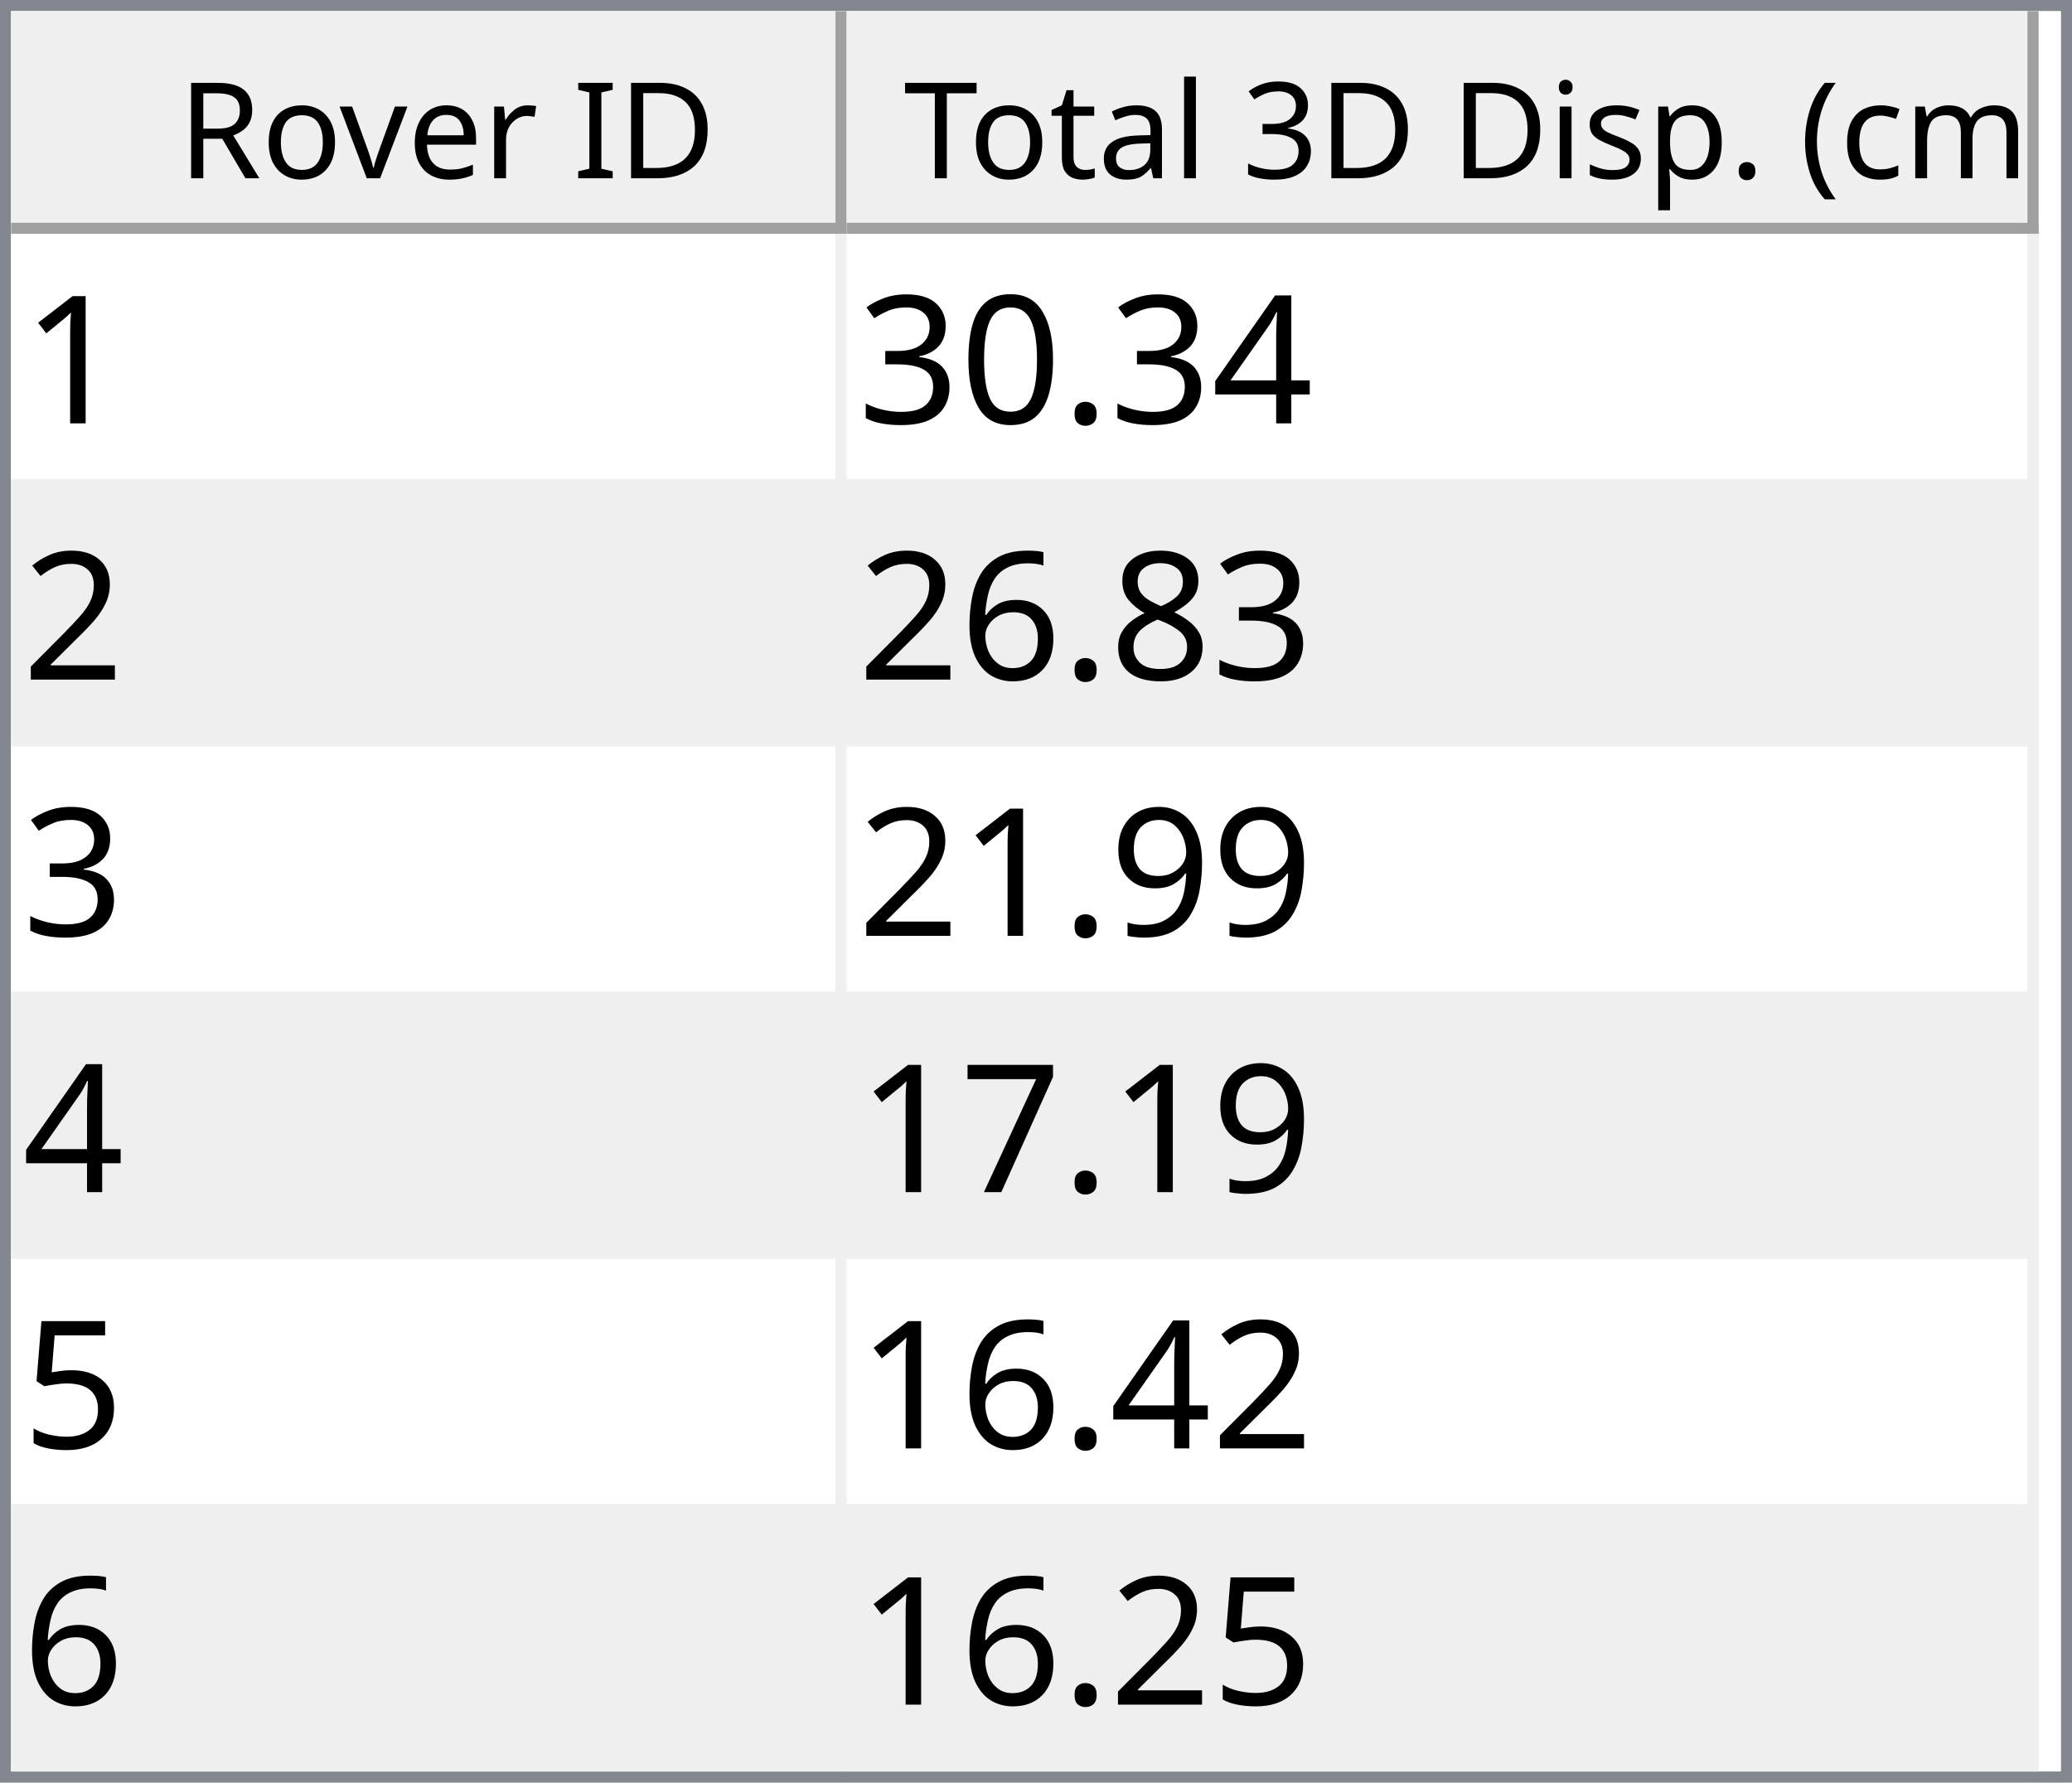
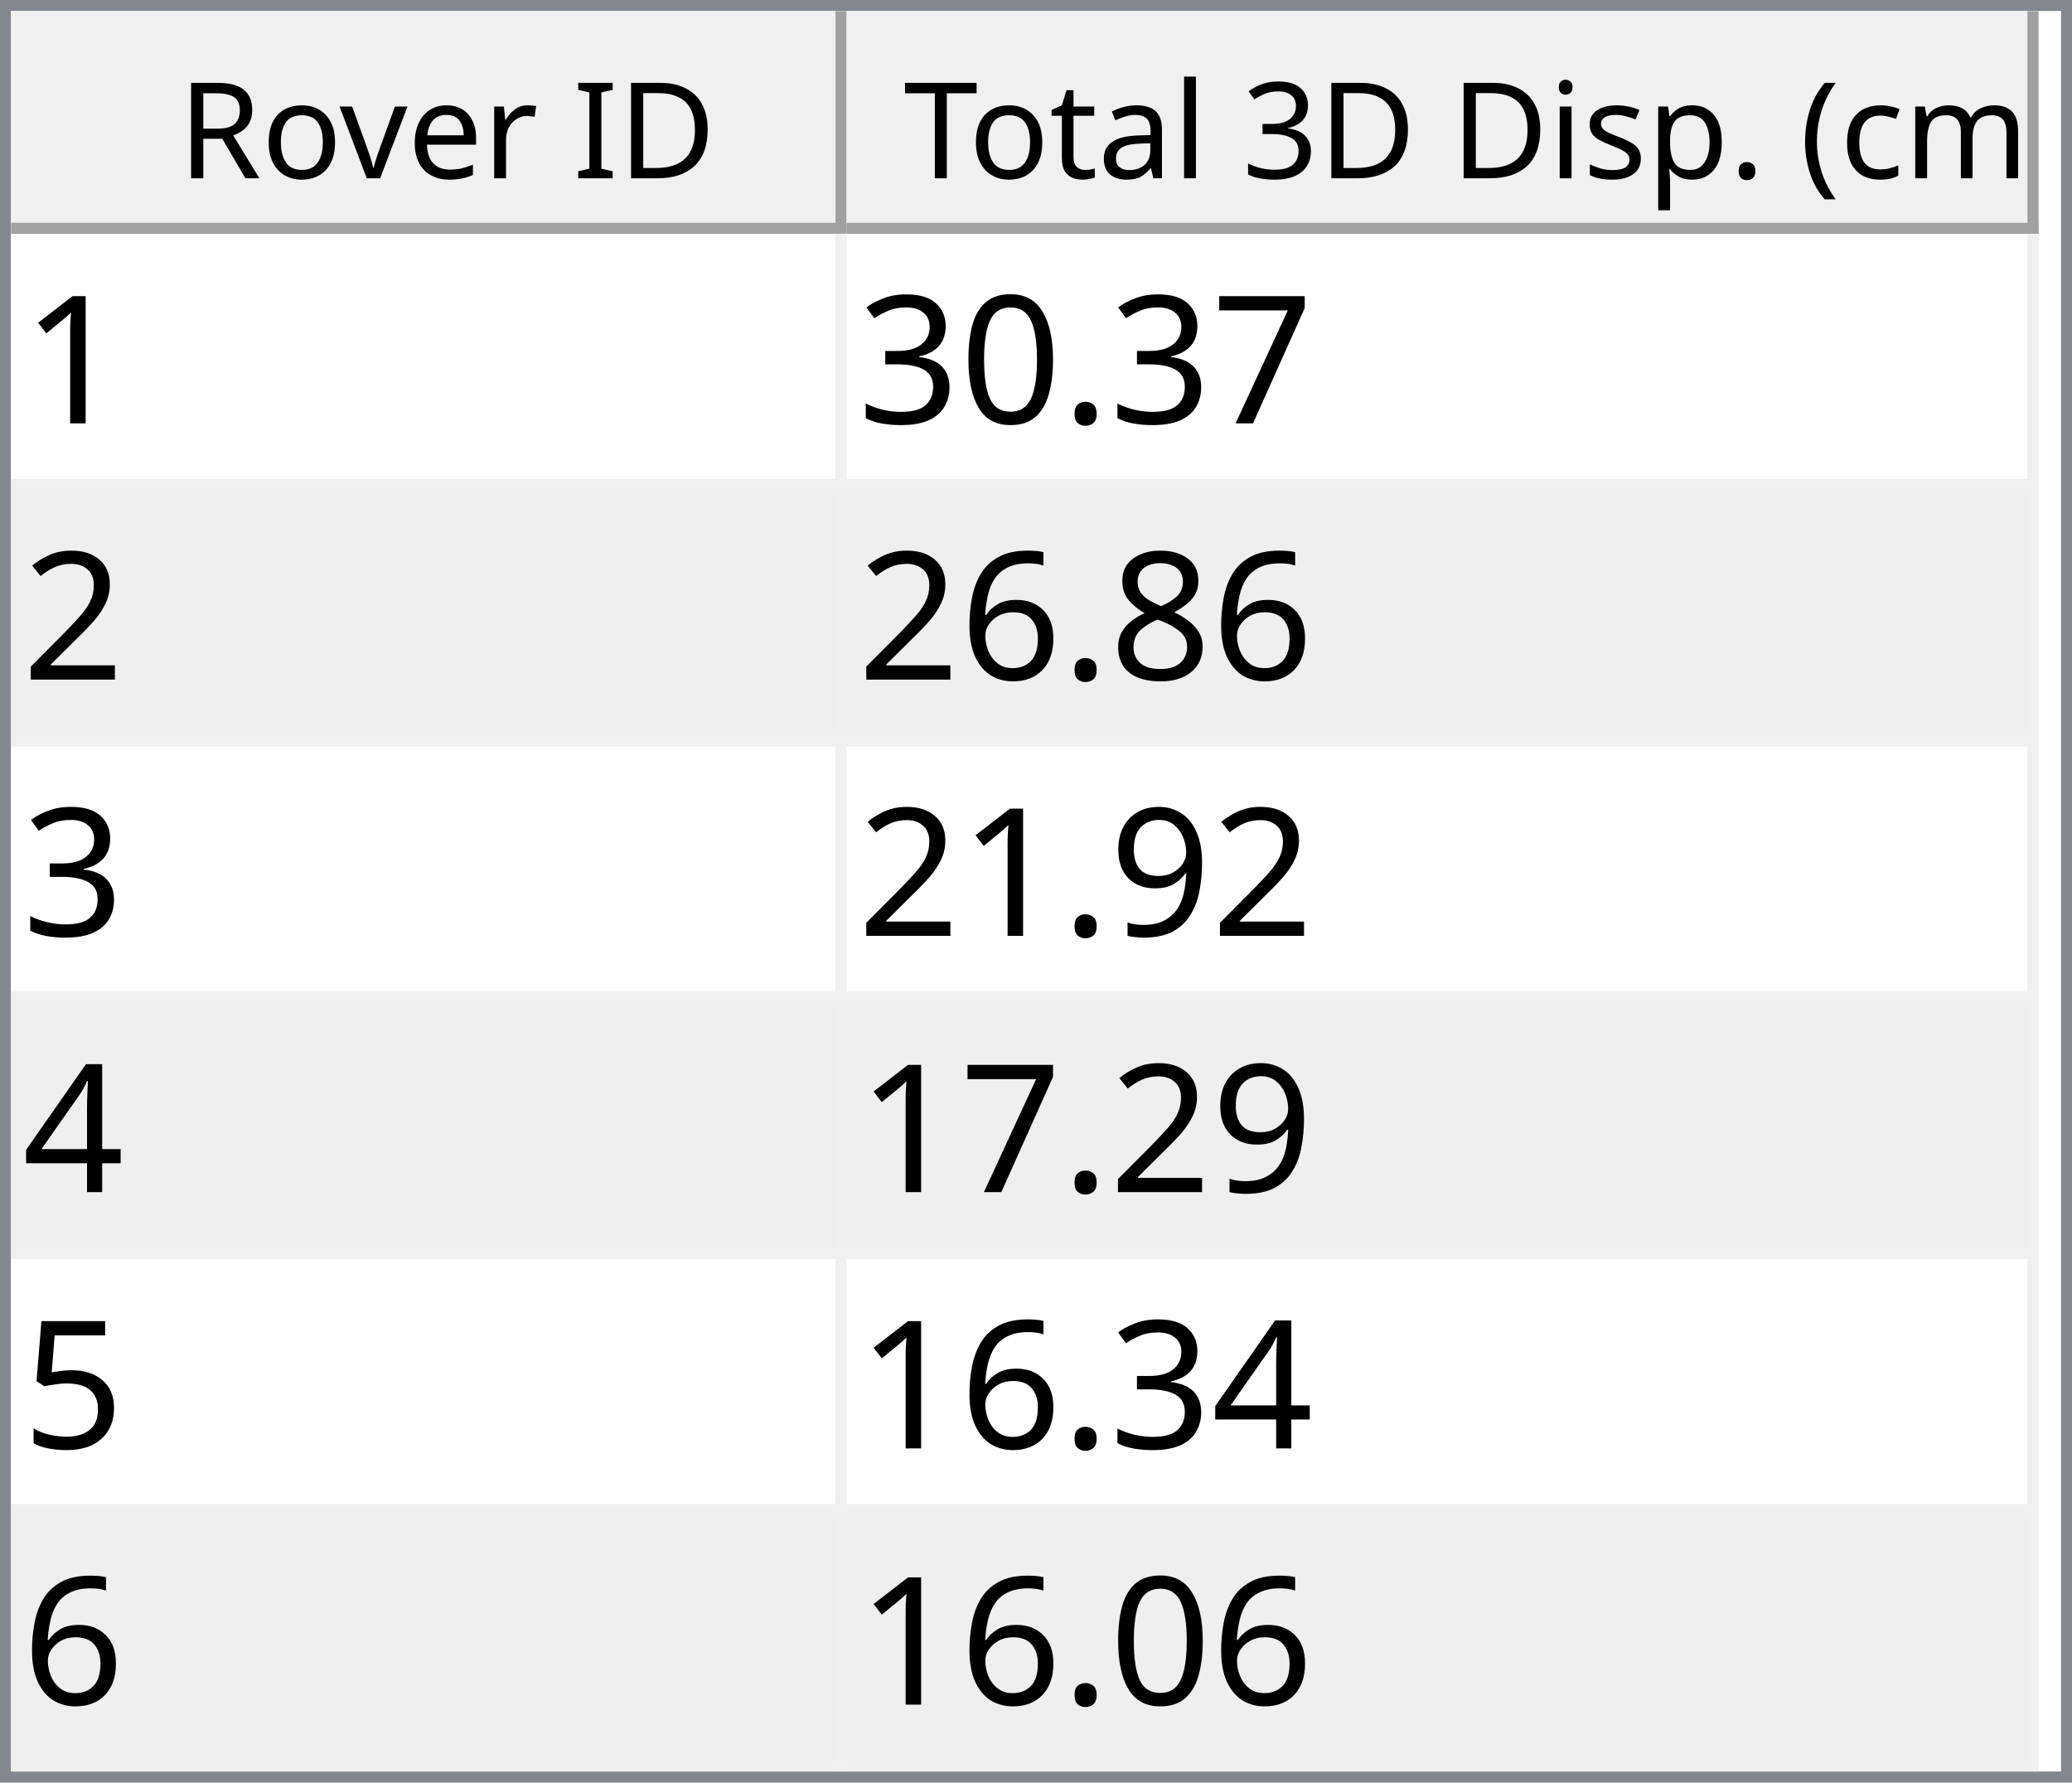
<svg xmlns="http://www.w3.org/2000/svg" style="fill-opacity:1; color-rendering:auto; color-interpolation:auto; text-rendering:auto; stroke:black; stroke-linecap:square; stroke-miterlimit:10; shape-rendering:auto; stroke-opacity:1; fill:black; stroke-dasharray:none; font-weight:normal; stroke-width:1; font-family:'Dialog'; font-style:normal; stroke-linejoin:miter; font-size:12px; stroke-dashoffset:0; image-rendering:auto;" width="186" height="160">
  <defs id="genericDefs" />
  <g>
    <defs id="defs1">
      <clipPath clipPathUnits="userSpaceOnUse" id="clipPath1">
        <path d="M0 0 L186 0 L186 160 L0 160 L0 0 Z" />
      </clipPath>
      <clipPath clipPathUnits="userSpaceOnUse" id="clipPath2">
        <path d="M0 0 L0 160 L186 160 L186 0 Z" />
      </clipPath>
      <clipPath clipPathUnits="userSpaceOnUse" id="clipPath3">
        <path d="M0 0 L0 20 L184 20 L184 0 Z" />
      </clipPath>
      <clipPath clipPathUnits="userSpaceOnUse" id="clipPath4">
        <path d="M0 0 L0 20 L75 20 L75 0 Z" />
      </clipPath>
      <clipPath clipPathUnits="userSpaceOnUse" id="clipPath5">
        <path d="M1 1 L1 19 L74 19 L74 1 Z" />
      </clipPath>
      <clipPath clipPathUnits="userSpaceOnUse" id="clipPath6">
        <path d="M0 0 L0 18 L73 18 L73 0 Z" />
      </clipPath>
      <clipPath clipPathUnits="userSpaceOnUse" id="clipPath7">
        <path d="M-0.5 -0.5 L-0.5 19.5 L74.5 19.5 L74.5 -0.5 Z" />
      </clipPath>
      <clipPath clipPathUnits="userSpaceOnUse" id="clipPath8">
        <path d="M0 0 L0 20 L107 20 L107 0 Z" />
      </clipPath>
      <clipPath clipPathUnits="userSpaceOnUse" id="clipPath9">
        <path d="M1 1 L1 19 L106 19 L106 1 Z" />
      </clipPath>
      <clipPath clipPathUnits="userSpaceOnUse" id="clipPath10">
        <path d="M0 0 L0 18 L105 18 L105 0 Z" />
      </clipPath>
      <clipPath clipPathUnits="userSpaceOnUse" id="clipPath11">
        <path d="M-0.5 -0.5 L-0.5 19.5 L106.5 19.5 L106.5 -0.5 Z" />
      </clipPath>
      <clipPath clipPathUnits="userSpaceOnUse" id="clipPath12">
        <path d="M0 0 L0 138 L184 138 L184 0 Z" />
      </clipPath>
      <clipPath clipPathUnits="userSpaceOnUse" id="clipPath13">
        <path d="M0 0 L0 138 L182 138 L182 0 Z" />
      </clipPath>
      <clipPath clipPathUnits="userSpaceOnUse" id="clipPath14">
        <path d="M-0.5 -0.5 L-0.5 137.5 L181.5 137.5 L181.5 -0.5 Z" />
      </clipPath>
      <clipPath clipPathUnits="userSpaceOnUse" id="clipPath15">
        <path d="M0 0 L0 22 L74 22 L74 0 Z" />
      </clipPath>
      <clipPath clipPathUnits="userSpaceOnUse" id="clipPath16">
        <path d="M0 0 L0 22 L106 22 L106 0 Z" />
      </clipPath>
      <font horiz-adv-x="64.551" id="font1">
        <font-face ascent="107.91" descent="25.098" units-per-em="100" style="font-style:normal; font-family:Segoe UI; font-weight:normal;" />
        <missing-glyph horiz-adv-x="64.551" d="M8.109 0 L8.109 68.266 L56.453 68.266 L56.453 0 L8.109 0 ZM15.328 7.234 L49.219 7.234 L49.219 61.031 L15.328 61.031 L15.328 7.234 Z" />
        <glyph unicode="D" horiz-adv-x="70.117" d="M9.188 0 L9.188 70.016 L28.516 70.016 Q65.531 70.016 65.531 35.891 Q65.531 19.672 55.25 9.836 Q44.969 0 27.734 0 L9.188 0 ZM17.391 62.594 L17.391 7.422 L27.828 7.422 Q41.609 7.422 49.273 14.797 Q56.938 22.172 56.938 35.688 Q56.938 62.594 28.328 62.594 L17.391 62.594 Z" />
        <glyph unicode="I" horiz-adv-x="26.611" d="M17.391 0 L9.188 0 L9.188 70.016 L17.391 70.016 L17.391 0 Z" />
        <glyph unicode=" " horiz-adv-x="27.393" d="" />
        <glyph unicode="r" horiz-adv-x="34.766" d="M34.188 41.891 Q32.078 43.5 28.125 43.5 Q23 43.5 19.555 38.672 Q16.109 33.844 16.109 25.484 L16.109 0 L8.109 0 L8.109 50 L16.109 50 L16.109 39.703 L16.312 39.703 Q18.016 44.969 21.531 47.922 Q25.047 50.875 29.391 50.875 Q32.516 50.875 34.188 50.203 L34.188 41.891 Z" />
        <glyph unicode="e" horiz-adv-x="52.295" d="M48.297 23 L12.984 23 Q13.188 14.656 17.484 10.109 Q21.781 5.562 29.297 5.562 Q37.75 5.562 44.828 11.141 L44.828 3.609 Q38.234 -1.172 27.391 -1.172 Q16.797 -1.172 10.742 5.641 Q4.688 12.453 4.688 24.812 Q4.688 36.469 11.305 43.82 Q17.922 51.172 27.734 51.172 Q37.547 51.172 42.922 44.828 Q48.297 38.484 48.297 27.203 L48.297 23 ZM40.094 29.781 Q40.047 36.719 36.75 40.578 Q33.453 44.438 27.594 44.438 Q21.922 44.438 17.969 40.383 Q14.016 36.328 13.094 29.781 L40.094 29.781 Z" />
        <glyph unicode="v" horiz-adv-x="47.9" d="M47.406 50 L27.484 0 L19.625 0 L0.688 50 L9.469 50 L22.172 13.672 Q23.578 9.672 23.922 6.688 L24.125 6.688 Q24.609 10.453 25.688 13.484 L38.969 50 L47.406 50 Z" />
        <glyph unicode="o" horiz-adv-x="58.594" d="M29 -1.172 Q17.922 -1.172 11.305 5.836 Q4.688 12.844 4.688 24.422 Q4.688 37.016 11.57 44.094 Q18.453 51.172 30.172 51.172 Q41.359 51.172 47.633 44.289 Q53.906 37.406 53.906 25.203 Q53.906 13.234 47.141 6.031 Q40.375 -1.172 29 -1.172 ZM29.594 44.438 Q21.875 44.438 17.383 39.188 Q12.891 33.938 12.891 24.703 Q12.891 15.828 17.43 10.695 Q21.969 5.562 29.594 5.562 Q37.359 5.562 41.531 10.594 Q45.703 15.625 45.703 24.906 Q45.703 34.281 41.531 39.359 Q37.359 44.438 29.594 44.438 Z" />
        <glyph unicode="R" horiz-adv-x="59.814" d="M59.375 0 L49.609 0 L37.891 19.625 Q36.281 22.359 34.766 24.289 Q33.25 26.219 31.664 27.438 Q30.078 28.656 28.25 29.219 Q26.422 29.781 24.125 29.781 L17.391 29.781 L17.391 0 L9.188 0 L9.188 70.016 L30.078 70.016 Q34.672 70.016 38.555 68.867 Q42.438 67.719 45.289 65.375 Q48.141 63.031 49.758 59.547 Q51.375 56.062 51.375 51.375 Q51.375 47.703 50.273 44.656 Q49.172 41.609 47.148 39.211 Q45.125 36.812 42.266 35.133 Q39.406 33.453 35.844 32.516 L35.844 32.328 Q37.594 31.547 38.891 30.547 Q40.188 29.547 41.359 28.18 Q42.531 26.812 43.68 25.078 Q44.828 23.344 46.234 21.047 L59.375 0 ZM17.391 62.594 L17.391 37.203 L28.516 37.203 Q31.594 37.203 34.203 38.133 Q36.812 39.062 38.719 40.797 Q40.625 42.531 41.703 45.047 Q42.781 47.562 42.781 50.688 Q42.781 56.297 39.141 59.445 Q35.5 62.594 28.609 62.594 L17.391 62.594 Z" />
        <glyph unicode=")" horiz-adv-x="30.176" d="M8.297 -15.922 L1.172 -15.922 Q16.406 2.344 16.406 26.812 Q16.406 51.469 1.078 70.016 L8.297 70.016 Q23.531 52.156 23.531 26.703 Q23.531 1.375 8.297 -15.922 Z" />
        <glyph unicode="m" horiz-adv-x="86.133" d="M79.109 0 L71.094 0 L71.094 28.719 Q71.094 37.016 68.531 40.727 Q65.969 44.438 59.906 44.438 Q54.781 44.438 51.195 39.75 Q47.609 35.062 47.609 28.516 L47.609 0 L39.594 0 L39.594 29.688 Q39.594 44.438 28.219 44.438 Q22.953 44.438 19.531 40.016 Q16.109 35.594 16.109 28.516 L16.109 0 L8.109 0 L8.109 50 L16.109 50 L16.109 42.094 L16.312 42.094 Q21.625 51.172 31.844 51.172 Q36.969 51.172 40.773 48.312 Q44.578 45.453 46 40.828 Q51.562 51.172 62.594 51.172 Q79.109 51.172 79.109 30.812 L79.109 0 Z" />
        <glyph unicode="c" horiz-adv-x="46.191" d="M42.188 2.297 Q36.422 -1.172 28.516 -1.172 Q17.828 -1.172 11.258 5.789 Q4.688 12.75 4.688 23.828 Q4.688 36.188 11.766 43.68 Q18.844 51.172 30.672 51.172 Q37.25 51.172 42.281 48.734 L42.281 40.531 Q36.719 44.438 30.375 44.438 Q22.703 44.438 17.797 38.945 Q12.891 33.453 12.891 24.516 Q12.891 15.719 17.508 10.641 Q22.125 5.562 29.891 5.562 Q36.422 5.562 42.188 9.906 L42.188 2.297 Z" />
        <glyph unicode="(" horiz-adv-x="30.176" d="M29.109 -15.922 L21.969 -15.922 Q6.844 1.375 6.844 26.703 Q6.844 52.156 21.969 70.016 L29.203 70.016 Q13.875 51.469 13.875 26.812 Q13.875 2.344 29.109 -15.922 Z" />
        <glyph unicode="." horiz-adv-x="21.68" d="M10.891 -1.078 Q8.641 -1.078 7.055 0.539 Q5.469 2.156 5.469 4.391 Q5.469 6.641 7.055 8.273 Q8.641 9.906 10.891 9.906 Q13.188 9.906 14.797 8.273 Q16.406 6.641 16.406 4.391 Q16.406 2.156 14.797 0.539 Q13.188 -1.078 10.891 -1.078 Z" />
        <glyph unicode="p" horiz-adv-x="58.789" d="M16.312 7.234 L16.109 7.234 L16.109 -23 L8.109 -23 L8.109 50 L16.109 50 L16.109 41.219 L16.312 41.219 Q22.219 51.172 33.594 51.172 Q43.266 51.172 48.688 44.461 Q54.109 37.75 54.109 26.469 Q54.109 13.922 48 6.375 Q41.891 -1.172 31.297 -1.172 Q21.578 -1.172 16.312 7.234 ZM16.109 27.391 L16.109 20.406 Q16.109 14.203 20.141 9.883 Q24.172 5.562 30.375 5.562 Q37.641 5.562 41.773 11.133 Q45.906 16.703 45.906 26.609 Q45.906 34.969 42.047 39.703 Q38.188 44.438 31.594 44.438 Q24.609 44.438 20.359 39.578 Q16.109 34.719 16.109 27.391 Z" />
        <glyph unicode="s" horiz-adv-x="42.432" d="M5.078 1.812 L5.078 10.406 Q11.625 5.562 19.484 5.562 Q30.031 5.562 30.031 12.594 Q30.031 14.594 29.125 15.992 Q28.219 17.391 26.68 18.461 Q25.141 19.531 23.07 20.383 Q21 21.234 18.609 22.172 Q15.281 23.484 12.766 24.828 Q10.25 26.172 8.57 27.859 Q6.891 29.547 6.031 31.695 Q5.172 33.844 5.172 36.719 Q5.172 40.234 6.789 42.945 Q8.406 45.656 11.086 47.484 Q13.766 49.312 17.211 50.242 Q20.656 51.172 24.312 51.172 Q30.812 51.172 35.938 48.922 L35.938 40.828 Q30.422 44.438 23.25 44.438 Q21 44.438 19.195 43.922 Q17.391 43.406 16.094 42.477 Q14.797 41.547 14.086 40.258 Q13.375 38.969 13.375 37.406 Q13.375 35.453 14.086 34.133 Q14.797 32.812 16.164 31.789 Q17.531 30.766 19.484 29.938 Q21.438 29.109 23.922 28.125 Q27.25 26.859 29.883 25.516 Q32.516 24.172 34.375 22.484 Q36.234 20.797 37.234 18.602 Q38.234 16.406 38.234 13.375 Q38.234 9.672 36.602 6.938 Q34.969 4.203 32.234 2.398 Q29.5 0.594 25.93 -0.289 Q22.359 -1.172 18.453 -1.172 Q10.75 -1.172 5.078 1.812 Z" />
        <glyph unicode="i" horiz-adv-x="24.219" d="M12.203 62.703 Q10.062 62.703 8.547 64.164 Q7.031 65.625 7.031 67.875 Q7.031 70.125 8.547 71.609 Q10.062 73.094 12.203 73.094 Q14.406 73.094 15.945 71.609 Q17.484 70.125 17.484 67.875 Q17.484 65.719 15.945 64.211 Q14.406 62.703 12.203 62.703 ZM16.109 0 L8.109 0 L8.109 50 L16.109 50 L16.109 0 Z" />
        <glyph unicode="3" horiz-adv-x="53.906" d="M46.531 19.828 Q46.531 15.094 44.75 11.211 Q42.969 7.328 39.719 4.57 Q36.469 1.812 31.93 0.297 Q27.391 -1.219 21.922 -1.219 Q11.922 -1.219 6 2.594 L6 11.188 Q13.094 5.609 22.219 5.609 Q25.875 5.609 28.828 6.539 Q31.781 7.469 33.906 9.227 Q36.031 10.984 37.18 13.477 Q38.328 15.969 38.328 19.094 Q38.328 32.812 18.797 32.812 L12.984 32.812 L12.984 39.594 L18.5 39.594 Q35.797 39.594 35.797 52.484 Q35.797 64.406 22.609 64.406 Q15.188 64.406 8.688 59.422 L8.688 67.188 Q15.375 71.188 24.609 71.188 Q29 71.188 32.57 69.969 Q36.141 68.75 38.68 66.555 Q41.219 64.359 42.609 61.281 Q44 58.203 44 54.5 Q44 40.672 30.031 36.719 L30.031 36.531 Q33.594 36.141 36.625 34.797 Q39.656 33.453 41.852 31.305 Q44.047 29.156 45.289 26.25 Q46.531 23.344 46.531 19.828 Z" />
        <glyph unicode="l" horiz-adv-x="24.219" d="M16.109 0 L8.109 0 L8.109 74.031 L16.109 74.031 L16.109 0 Z" />
        <glyph unicode="a" horiz-adv-x="50.879" d="M43.891 0 L35.891 0 L35.891 7.812 L35.688 7.812 Q30.469 -1.172 20.312 -1.172 Q12.844 -1.172 8.617 2.781 Q4.391 6.734 4.391 13.281 Q4.391 27.297 20.906 29.594 L35.891 31.688 Q35.891 44.438 25.594 44.438 Q16.547 44.438 9.281 38.281 L9.281 46.484 Q16.656 51.172 26.266 51.172 Q43.891 51.172 43.891 32.516 L43.891 0 ZM35.891 25.297 L23.828 23.641 Q18.266 22.859 15.43 20.875 Q12.594 18.891 12.594 13.875 Q12.594 10.203 15.211 7.883 Q17.828 5.562 22.172 5.562 Q28.125 5.562 32.008 9.742 Q35.891 13.922 35.891 20.312 L35.891 25.297 Z" />
        <glyph unicode="t" horiz-adv-x="33.887" d="M31.297 0.484 Q28.469 -1.078 23.828 -1.078 Q10.688 -1.078 10.688 13.578 L10.688 43.172 L2.094 43.172 L2.094 50 L10.688 50 L10.688 62.203 L18.703 64.797 L18.703 50 L31.297 50 L31.297 43.172 L18.703 43.172 L18.703 14.984 Q18.703 9.969 20.414 7.82 Q22.125 5.672 26.078 5.672 Q29.109 5.672 31.297 7.328 L31.297 0.484 Z" />
        <glyph unicode="T" horiz-adv-x="52.393" d="M50.594 62.594 L30.375 62.594 L30.375 0 L22.172 0 L22.172 62.594 L2 62.594 L2 70.016 L50.594 70.016 L50.594 62.594 Z" />
      </font>
      <font horiz-adv-x="75.0" id="font2">
        <font-face ascent="100.537" descent="21.973" units-per-em="100" style="font-style:normal; font-family:sans-serif; font-weight:normal;" />
        <missing-glyph horiz-adv-x="75.0" d="M12.5 0 L12.5 62.5 L62.5 62.5 L62.5 0 L12.5 0 ZM14.062 1.562 L60.938 1.562 L60.938 60.938 L14.062 60.938 L14.062 1.562 Z" />
        <glyph unicode="1" horiz-adv-x="55.615" d="M37.25 0 L28.469 0 L28.469 56 Q25.297 52.984 20.141 49.953 Q14.984 46.922 10.891 45.406 L10.891 53.906 Q18.266 57.375 23.781 62.305 Q29.297 67.234 31.594 71.875 L37.25 71.875 L37.25 0 Z" />
-         <glyph unicode="4" horiz-adv-x="55.615" d="M32.328 0 L32.328 17.141 L1.266 17.141 L1.266 25.203 L33.938 71.578 L41.109 71.578 L41.109 25.203 L50.781 25.203 L50.781 17.141 L41.109 17.141 L41.109 0 L32.328 0 ZM32.328 25.203 L32.328 57.469 L9.906 25.203 L32.328 25.203 Z" />
+         <glyph unicode="7" horiz-adv-x="55.615" d="M4.734 62.203 L4.734 70.656 L51.078 70.656 L51.078 63.812 Q44.234 56.547 37.523 44.484 Q30.812 32.422 27.156 19.672 Q24.516 10.688 23.781 0 L14.75 0 Q14.891 8.453 18.062 20.414 Q21.234 32.375 27.172 43.484 Q33.109 54.594 39.797 62.203 L4.734 62.203 Z" />
        <glyph unicode="." horiz-adv-x="27.783" d="M9.078 0 L9.078 10.016 L19.094 10.016 L19.094 0 L9.078 0 Z" />
        <glyph unicode="0" horiz-adv-x="55.615" d="M4.156 35.297 Q4.156 48 6.766 55.742 Q9.375 63.484 14.523 67.68 Q19.672 71.875 27.484 71.875 Q33.25 71.875 37.594 69.555 Q41.938 67.234 44.773 62.867 Q47.609 58.5 49.219 52.227 Q50.828 45.953 50.828 35.297 Q50.828 22.703 48.242 14.969 Q45.656 7.234 40.508 3.008 Q35.359 -1.219 27.484 -1.219 Q17.141 -1.219 11.234 6.203 Q4.156 15.141 4.156 35.297 ZM13.188 35.297 Q13.188 17.672 17.312 11.836 Q21.438 6 27.484 6 Q33.547 6 37.672 11.859 Q41.797 17.719 41.797 35.297 Q41.797 52.984 37.672 58.789 Q33.547 64.594 27.391 64.594 Q21.344 64.594 17.719 59.469 Q13.188 52.938 13.188 35.297 Z" />
        <glyph unicode="3" horiz-adv-x="55.615" d="M4.203 18.891 L12.984 20.062 Q14.5 12.594 18.141 9.297 Q21.781 6 27 6 Q33.203 6 37.477 10.297 Q41.75 14.594 41.75 20.953 Q41.75 27 37.797 30.93 Q33.844 34.859 27.734 34.859 Q25.25 34.859 21.531 33.891 L22.516 41.609 Q23.391 41.5 23.922 41.5 Q29.547 41.5 34.039 44.43 Q38.531 47.359 38.531 53.469 Q38.531 58.297 35.258 61.477 Q31.984 64.656 26.812 64.656 Q21.688 64.656 18.266 61.43 Q14.844 58.203 13.875 51.766 L5.078 53.328 Q6.688 62.156 12.398 67.016 Q18.109 71.875 26.609 71.875 Q32.469 71.875 37.398 69.359 Q42.328 66.844 44.945 62.5 Q47.562 58.156 47.562 53.266 Q47.562 48.641 45.07 44.828 Q42.578 41.016 37.703 38.766 Q44.047 37.312 47.562 32.695 Q51.078 28.078 51.078 21.141 Q51.078 11.766 44.242 5.25 Q37.406 -1.266 26.953 -1.266 Q17.531 -1.266 11.305 4.352 Q5.078 9.969 4.203 18.891 Z" />
        <glyph unicode="2" horiz-adv-x="55.615" d="M50.344 8.453 L50.344 0 L3.031 0 Q2.938 3.172 4.047 6.109 Q5.859 10.938 9.836 15.625 Q13.812 20.312 21.344 26.469 Q33.016 36.031 37.117 41.625 Q41.219 47.219 41.219 52.203 Q41.219 57.422 37.477 61.008 Q33.734 64.594 27.734 64.594 Q21.391 64.594 17.578 60.789 Q13.766 56.984 13.719 50.25 L4.688 51.172 Q5.609 61.281 11.664 66.578 Q17.719 71.875 27.938 71.875 Q38.234 71.875 44.242 66.164 Q50.25 60.453 50.25 52 Q50.25 47.703 48.492 43.555 Q46.734 39.406 42.656 34.812 Q38.578 30.219 29.109 22.219 Q21.188 15.578 18.945 13.211 Q16.703 10.844 15.234 8.453 L50.344 8.453 Z" />
        <glyph unicode="8" horiz-adv-x="55.615" d="M17.672 38.812 Q12.203 40.828 9.57 44.539 Q6.938 48.25 6.938 53.422 Q6.938 61.234 12.555 66.555 Q18.172 71.875 27.484 71.875 Q36.859 71.875 42.578 66.43 Q48.297 60.984 48.297 53.172 Q48.297 48.188 45.68 44.508 Q43.062 40.828 37.75 38.812 Q44.344 36.672 47.781 31.883 Q51.219 27.094 51.219 20.453 Q51.219 11.281 44.727 5.031 Q38.234 -1.219 27.641 -1.219 Q17.047 -1.219 10.547 5.055 Q4.047 11.328 4.047 20.703 Q4.047 27.688 7.594 32.398 Q11.141 37.109 17.672 38.812 ZM15.922 53.719 Q15.922 48.641 19.195 45.414 Q22.469 42.188 27.688 42.188 Q32.766 42.188 36.016 45.383 Q39.266 48.578 39.266 53.219 Q39.266 58.062 35.914 61.359 Q32.562 64.656 27.594 64.656 Q22.562 64.656 19.242 61.43 Q15.922 58.203 15.922 53.719 ZM13.094 20.656 Q13.094 16.891 14.875 13.375 Q16.656 9.859 20.172 7.93 Q23.688 6 27.734 6 Q34.031 6 38.133 10.055 Q42.234 14.109 42.234 20.359 Q42.234 26.703 38.016 30.859 Q33.797 35.016 27.438 35.016 Q21.234 35.016 17.164 30.914 Q13.094 26.812 13.094 20.656 Z" />
        <glyph unicode="6" horiz-adv-x="55.615" d="M49.75 54.047 L41.016 53.375 Q39.844 58.547 37.703 60.891 Q34.125 64.656 28.906 64.656 Q24.703 64.656 21.531 62.312 Q17.391 59.281 14.992 53.469 Q12.594 47.656 12.5 36.922 Q15.672 41.75 20.266 44.094 Q24.859 46.438 29.891 46.438 Q38.672 46.438 44.852 39.969 Q51.031 33.5 51.031 23.25 Q51.031 16.5 48.125 10.719 Q45.219 4.938 40.141 1.859 Q35.062 -1.219 28.609 -1.219 Q17.625 -1.219 10.695 6.859 Q3.766 14.938 3.766 33.5 Q3.766 54.25 11.422 63.672 Q18.109 71.875 29.438 71.875 Q37.891 71.875 43.289 67.141 Q48.688 62.406 49.75 54.047 ZM13.875 23.188 Q13.875 18.656 15.797 14.508 Q17.719 10.359 21.188 8.18 Q24.656 6 28.469 6 Q34.031 6 38.039 10.492 Q42.047 14.984 42.047 22.703 Q42.047 30.125 38.086 34.398 Q34.125 38.672 28.125 38.672 Q22.172 38.672 18.023 34.398 Q13.875 30.125 13.875 23.188 Z" />
        <glyph unicode="9" horiz-adv-x="55.615" d="M5.469 16.547 L13.922 17.328 Q14.984 11.375 18.016 8.688 Q21.047 6 25.781 6 Q29.828 6 32.883 7.859 Q35.938 9.719 37.891 12.82 Q39.844 15.922 41.164 21.195 Q42.484 26.469 42.484 31.938 Q42.484 32.516 42.438 33.688 Q39.797 29.5 35.234 26.883 Q30.672 24.266 25.344 24.266 Q16.453 24.266 10.305 30.711 Q4.156 37.156 4.156 47.703 Q4.156 58.594 10.578 65.234 Q17 71.875 26.656 71.875 Q33.641 71.875 39.43 68.117 Q45.219 64.359 48.219 57.398 Q51.219 50.438 51.219 37.25 Q51.219 23.531 48.242 15.406 Q45.266 7.281 39.383 3.031 Q33.5 -1.219 25.594 -1.219 Q17.188 -1.219 11.867 3.445 Q6.547 8.109 5.469 16.547 ZM41.453 48.141 Q41.453 55.719 37.43 60.156 Q33.406 64.594 27.734 64.594 Q21.875 64.594 17.531 59.812 Q13.188 55.031 13.188 47.406 Q13.188 40.578 17.312 36.305 Q21.438 32.031 27.484 32.031 Q33.594 32.031 37.523 36.305 Q41.453 40.578 41.453 48.141 Z" />
-         <glyph unicode="7" horiz-adv-x="55.615" d="M4.734 62.203 L4.734 70.656 L51.078 70.656 L51.078 63.812 Q44.234 56.547 37.523 44.484 Q30.812 32.422 27.156 19.672 Q24.516 10.688 23.781 0 L14.75 0 Q14.891 8.453 18.062 20.414 Q21.234 32.375 27.172 43.484 Q33.109 54.594 39.797 62.203 L4.734 62.203 Z" />
+         <glyph unicode="4" horiz-adv-x="55.615" d="M32.328 0 L32.328 17.141 L1.266 17.141 L1.266 25.203 L33.938 71.578 L41.109 71.578 L41.109 25.203 L50.781 25.203 L50.781 17.141 L41.109 17.141 L41.109 0 L32.328 0 ZM32.328 25.203 L32.328 57.469 L9.906 25.203 L32.328 25.203 Z" />
        <glyph unicode="5" horiz-adv-x="55.615" d="M4.156 18.75 L13.375 19.531 Q14.406 12.797 18.141 9.398 Q21.875 6 27.156 6 Q33.5 6 37.891 10.789 Q42.281 15.578 42.281 23.484 Q42.281 31 38.062 35.352 Q33.844 39.703 27 39.703 Q22.75 39.703 19.336 37.773 Q15.922 35.844 13.969 32.766 L5.719 33.844 L12.641 70.609 L48.25 70.609 L48.25 62.203 L19.672 62.203 L15.828 42.969 Q22.266 47.469 29.344 47.469 Q38.719 47.469 45.164 40.969 Q51.609 34.469 51.609 24.266 Q51.609 14.547 45.953 7.469 Q39.062 -1.219 27.156 -1.219 Q17.391 -1.219 11.211 4.25 Q5.031 9.719 4.156 18.75 Z" />
      </font>
    </defs>
    <g style="fill:white; stroke:white;">
      <rect x="0" y="0" width="186" style="clip-path:url(#clipPath1); stroke:none;" height="160" />
    </g>
    <g style="fill:white; text-rendering:optimizeSpeed; color-rendering:optimizeSpeed; image-rendering:optimizeSpeed; shape-rendering:crispEdges; stroke:white; color-interpolation:sRGB;">
      <rect x="0" width="186" height="160" y="0" style="stroke:none;" />
      <path style="stroke:none;" d="M0 160 L186 160 L186 0 L0 0 Z" />
    </g>
    <g style="fill:rgb(240,240,240); font-family:'Segoe UI'; stroke:rgb(240,240,240);">
      <rect x="0" y="0" width="186" style="clip-path:url(#clipPath2); stroke:none;" height="160" />
    </g>
    <g style="fill:rgb(130,135,144); font-family:'Segoe UI'; stroke:rgb(130,135,144);">
      <path d="M0 0 L186 0 L186 160 L0 160 L0 0 ZM1 1 L185 1 L185 159 L1 159 L1 1 Z" style="fill-rule:evenodd; clip-path:url(#clipPath2); stroke:none;" />
    </g>
    <g style="fill:white; font-family:'Segoe UI'; stroke:white;" transform="translate(1,1)">
      <rect x="0" y="0" width="184" style="clip-path:url(#clipPath3); stroke:none;" height="20" />
    </g>
    <g style="fill:rgb(240,240,240); font-family:'Segoe UI'; stroke:rgb(240,240,240);" transform="translate(1,1)">
      <rect x="0" y="0" width="75" style="clip-path:url(#clipPath4); stroke:none;" height="20" />
    </g>
    <g style="font-family:'Segoe UI';" transform="translate(2,2)">
      <text x="14" xml:space="preserve" y="14" style="clip-path:url(#clipPath6); stroke:none;">Rover ID</text>
    </g>
    <g style="fill:rgb(160,160,160); font-family:'Segoe UI'; stroke:rgb(160,160,160); stroke-linejoin:bevel;" transform="translate(1.5,1.5)">
      <line x1="74" x2="74" y1="0" style="fill:none; clip-path:url(#clipPath7);" y2="19" />
    </g>
    <g style="fill:rgb(160,160,160); font-family:'Segoe UI'; stroke:rgb(160,160,160); stroke-linejoin:bevel;" transform="matrix(1,0,0,1,1,1) translate(0.5,0.5)">
      <line x1="0" x2="74" y1="19" style="fill:none; clip-path:url(#clipPath7);" y2="19" />
    </g>
    <g style="fill:rgb(240,240,240); font-family:'Segoe UI'; stroke:rgb(240,240,240);" transform="translate(76,1)">
      <rect x="0" y="0" width="107" style="clip-path:url(#clipPath8); stroke:none;" height="20" />
    </g>
    <g style="font-family:'Segoe UI';" transform="translate(77,2)">
      <text x="1" xml:space="preserve" y="14" style="clip-path:url(#clipPath10); stroke:none;"> Total 3D Disp. (cm)</text>
    </g>
    <g style="fill:rgb(160,160,160); font-family:'Segoe UI'; stroke:rgb(160,160,160); stroke-linejoin:bevel;" transform="translate(76.5,1.5)">
      <line x1="106" x2="106" y1="0" style="fill:none; clip-path:url(#clipPath11);" y2="19" />
    </g>
    <g style="fill:rgb(160,160,160); font-family:'Segoe UI'; stroke:rgb(160,160,160); stroke-linejoin:bevel;" transform="matrix(1,0,0,1,76,1) translate(0.5,0.5)">
      <line x1="0" x2="106" y1="19" style="fill:none; clip-path:url(#clipPath11);" y2="19" />
    </g>
    <g style="fill:white; font-family:'Segoe UI'; stroke:white;" transform="translate(1,21)">
      <rect x="0" y="0" width="184" style="clip-path:url(#clipPath12); stroke:none;" height="138" />
    </g>
    <g style="fill:rgb(240,240,240); font-size:16px; font-family:sans-serif; stroke:rgb(240,240,240);" transform="translate(1,21)">
      <rect x="0" y="0" width="182" style="clip-path:url(#clipPath13); stroke:none;" height="138" />
      <line transform="translate(0.5,0.5)" x1="0" x2="181" y1="22" style="clip-path:url(#clipPath14); fill:none; stroke-linejoin:bevel;" y2="22" />
    </g>
    <g transform="matrix(1,0,0,1,1,21) translate(0.5,0.5)" style="fill:rgb(240,240,240); font-size:16px; font-family:sans-serif; stroke:rgb(240,240,240); stroke-linejoin:bevel;">
      <line x1="0" x2="181" y1="45" style="fill:none; clip-path:url(#clipPath14);" y2="45" />
    </g>
    <g transform="matrix(1,0,0,1,1,21) translate(0.5,0.5)" style="fill:rgb(240,240,240); font-size:16px; font-family:sans-serif; stroke:rgb(240,240,240); stroke-linejoin:bevel;">
      <line x1="0" x2="181" y1="68" style="fill:none; clip-path:url(#clipPath14);" y2="68" />
    </g>
    <g transform="matrix(1,0,0,1,1,21) translate(0.5,0.5)" style="fill:rgb(240,240,240); font-size:16px; font-family:sans-serif; stroke:rgb(240,240,240); stroke-linejoin:bevel;">
      <line x1="0" x2="181" y1="91" style="fill:none; clip-path:url(#clipPath14);" y2="91" />
    </g>
    <g transform="matrix(1,0,0,1,1,21) translate(0.5,0.5)" style="fill:rgb(240,240,240); font-size:16px; font-family:sans-serif; stroke:rgb(240,240,240); stroke-linejoin:bevel;">
      <line x1="0" x2="181" y1="114" style="fill:none; clip-path:url(#clipPath14);" y2="114" />
    </g>
    <g transform="matrix(1,0,0,1,1,21) translate(0.5,0.5)" style="fill:rgb(240,240,240); font-size:16px; font-family:sans-serif; stroke:rgb(240,240,240); stroke-linejoin:bevel;">
      <line x1="0" x2="181" y1="137" style="fill:none; clip-path:url(#clipPath14);" y2="137" />
    </g>
    <g transform="matrix(1,0,0,1,1,21) translate(0.5,0.5)" style="fill:rgb(240,240,240); font-size:16px; font-family:sans-serif; stroke:rgb(240,240,240); stroke-linejoin:bevel;">
      <line x1="74" x2="74" y1="0" style="fill:none; clip-path:url(#clipPath14);" y2="137" />
    </g>
    <g transform="matrix(1,0,0,1,1,21) translate(0.5,0.5)" style="fill:rgb(240,240,240); font-size:16px; font-family:sans-serif; stroke:rgb(240,240,240); stroke-linejoin:bevel;">
      <line x1="181" x2="181" y1="0" style="fill:none; clip-path:url(#clipPath14);" y2="137" />
    </g>
    <g style="fill:white; font-size:16px; font-family:sans-serif; stroke:white;" transform="matrix(1,0,0,1,1,21)">
      <rect x="0" y="0" width="74" style="clip-path:url(#clipPath15); stroke:none;" height="22" />
      <text x="1" y="17" style="fill:black; clip-path:url(#clipPath15); stroke:none;" xml:space="preserve">1</text>
    </g>
    <g style="fill:white; font-size:16px; font-family:sans-serif; stroke:white;" transform="matrix(1,0,0,1,1,21) translate(75,0)">
      <rect x="0" y="0" width="106" style="clip-path:url(#clipPath16); stroke:none;" height="22" />
-       <text x="1" y="17" style="fill:black; clip-path:url(#clipPath16); stroke:none;" xml:space="preserve">30.34</text>
+       <text x="1" y="17" style="fill:black; clip-path:url(#clipPath16); stroke:none;" xml:space="preserve">30.37</text>
    </g>
    <g style="fill:rgb(239,239,239); font-size:16px; font-family:sans-serif; stroke:rgb(239,239,239);" transform="matrix(1,0,0,1,1,21) translate(0,23)">
      <rect x="0" y="0" width="74" style="clip-path:url(#clipPath15); stroke:none;" height="22" />
      <text x="1" y="17" style="fill:black; clip-path:url(#clipPath15); stroke:none;" xml:space="preserve">2</text>
    </g>
    <g style="fill:rgb(239,239,239); font-size:16px; font-family:sans-serif; stroke:rgb(239,239,239);" transform="matrix(1,0,0,1,1,21) translate(75,23)">
      <rect x="0" y="0" width="106" style="clip-path:url(#clipPath16); stroke:none;" height="22" />
-       <text x="1" y="17" style="fill:black; clip-path:url(#clipPath16); stroke:none;" xml:space="preserve">26.83</text>
+       <text x="1" y="17" style="fill:black; clip-path:url(#clipPath16); stroke:none;" xml:space="preserve">26.86</text>
    </g>
    <g style="fill:white; font-size:16px; font-family:sans-serif; stroke:white;" transform="matrix(1,0,0,1,1,21) translate(0,46)">
      <rect x="0" y="0" width="74" style="clip-path:url(#clipPath15); stroke:none;" height="22" />
      <text x="1" y="17" style="fill:black; clip-path:url(#clipPath15); stroke:none;" xml:space="preserve">3</text>
    </g>
    <g style="fill:white; font-size:16px; font-family:sans-serif; stroke:white;" transform="matrix(1,0,0,1,1,21) translate(75,46)">
      <rect x="0" y="0" width="106" style="clip-path:url(#clipPath16); stroke:none;" height="22" />
-       <text x="1" y="17" style="fill:black; clip-path:url(#clipPath16); stroke:none;" xml:space="preserve">21.99</text>
+       <text x="1" y="17" style="fill:black; clip-path:url(#clipPath16); stroke:none;" xml:space="preserve">21.92</text>
    </g>
    <g style="fill:rgb(239,239,239); font-size:16px; font-family:sans-serif; stroke:rgb(239,239,239);" transform="matrix(1,0,0,1,1,21) translate(0,69)">
      <rect x="0" y="0" width="74" style="clip-path:url(#clipPath15); stroke:none;" height="22" />
      <text x="1" y="17" style="fill:black; clip-path:url(#clipPath15); stroke:none;" xml:space="preserve">4</text>
    </g>
    <g style="fill:rgb(239,239,239); font-size:16px; font-family:sans-serif; stroke:rgb(239,239,239);" transform="matrix(1,0,0,1,1,21) translate(75,69)">
      <rect x="0" y="0" width="106" style="clip-path:url(#clipPath16); stroke:none;" height="22" />
-       <text x="1" y="17" style="fill:black; clip-path:url(#clipPath16); stroke:none;" xml:space="preserve">17.19</text>
+       <text x="1" y="17" style="fill:black; clip-path:url(#clipPath16); stroke:none;" xml:space="preserve">17.29</text>
    </g>
    <g style="fill:white; font-size:16px; font-family:sans-serif; stroke:white;" transform="matrix(1,0,0,1,1,21) translate(0,92)">
      <rect x="0" y="0" width="74" style="clip-path:url(#clipPath15); stroke:none;" height="22" />
      <text x="1" y="17" style="fill:black; clip-path:url(#clipPath15); stroke:none;" xml:space="preserve">5</text>
    </g>
    <g style="fill:white; font-size:16px; font-family:sans-serif; stroke:white;" transform="matrix(1,0,0,1,1,21) translate(75,92)">
      <rect x="0" y="0" width="106" style="clip-path:url(#clipPath16); stroke:none;" height="22" />
-       <text x="1" y="17" style="fill:black; clip-path:url(#clipPath16); stroke:none;" xml:space="preserve">16.42</text>
+       <text x="1" y="17" style="fill:black; clip-path:url(#clipPath16); stroke:none;" xml:space="preserve">16.34</text>
    </g>
    <g style="fill:rgb(239,239,239); font-size:16px; font-family:sans-serif; stroke:rgb(239,239,239);" transform="matrix(1,0,0,1,1,21) translate(0,115)">
      <rect x="0" y="0" width="74" style="clip-path:url(#clipPath15); stroke:none;" height="22" />
      <text x="1" y="17" style="fill:black; clip-path:url(#clipPath15); stroke:none;" xml:space="preserve">6</text>
    </g>
    <g style="fill:rgb(239,239,239); font-size:16px; font-family:sans-serif; stroke:rgb(239,239,239);" transform="matrix(1,0,0,1,1,21) translate(75,115)">
      <rect x="0" y="0" width="106" style="clip-path:url(#clipPath16); stroke:none;" height="22" />
-       <text x="1" y="17" style="fill:black; clip-path:url(#clipPath16); stroke:none;" xml:space="preserve">16.25</text>
+       <text x="1" y="17" style="fill:black; clip-path:url(#clipPath16); stroke:none;" xml:space="preserve">16.06</text>
    </g>
  </g>
</svg>
